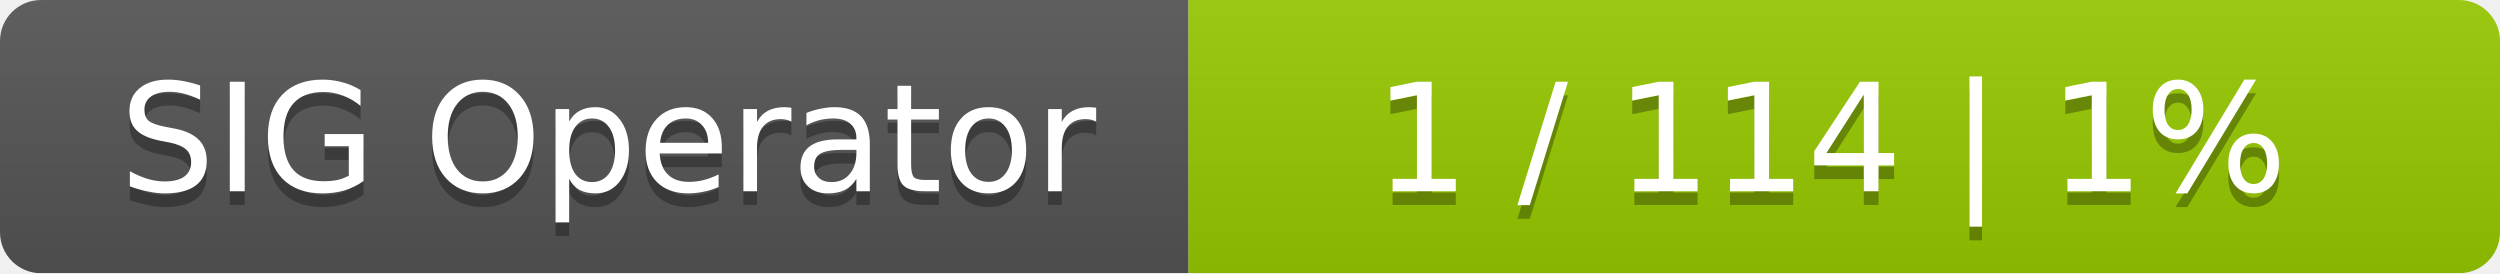
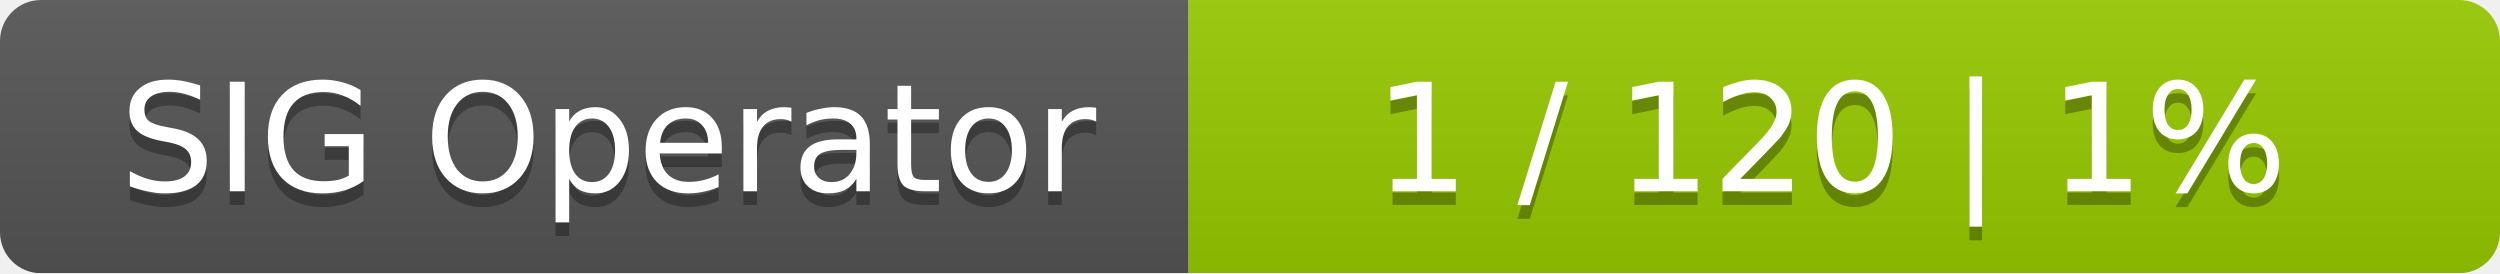
<svg xmlns="http://www.w3.org/2000/svg" width="183" height="20">
  <linearGradient id="smooth" x2="0" y2="100%">
    <stop offset="0" stop-color="#bbb" stop-opacity=".1" />
    <stop offset="1" stop-opacity=".1" />
  </linearGradient>
  <mask id="round">
    <rect width="183" height="20" rx="3" fill="#fff" />
  </mask>
  <g mask="url(#round)">
    <rect width="87" height="20" fill="#555" />
    <rect x="87" width="96" height="20" fill="#97ca00" />
    <rect width="183" height="20" fill="url(#smooth)" />
  </g>
  <g fill="#fff" text-anchor="middle" font-family="DejaVu Sans,Verdana,Geneva,sans-serif" font-size="11">
    <text x="44.5" y="15" fill="#010101" fill-opacity=".3">SIG Operator</text>
    <text x="44.5" y="14">SIG Operator</text>
-     <text x="134" y="15" fill="#010101" fill-opacity=".3">1 / 114    |    1%</text>
-     <text x="134" y="14">1 / 114    |    1%</text>
+     <text x="134" y="15" fill="#010101" fill-opacity=".3">1 / 120    |    1%</text>
+     <text x="134" y="14">1 / 120    |    1%</text>
  </g>
</svg>
